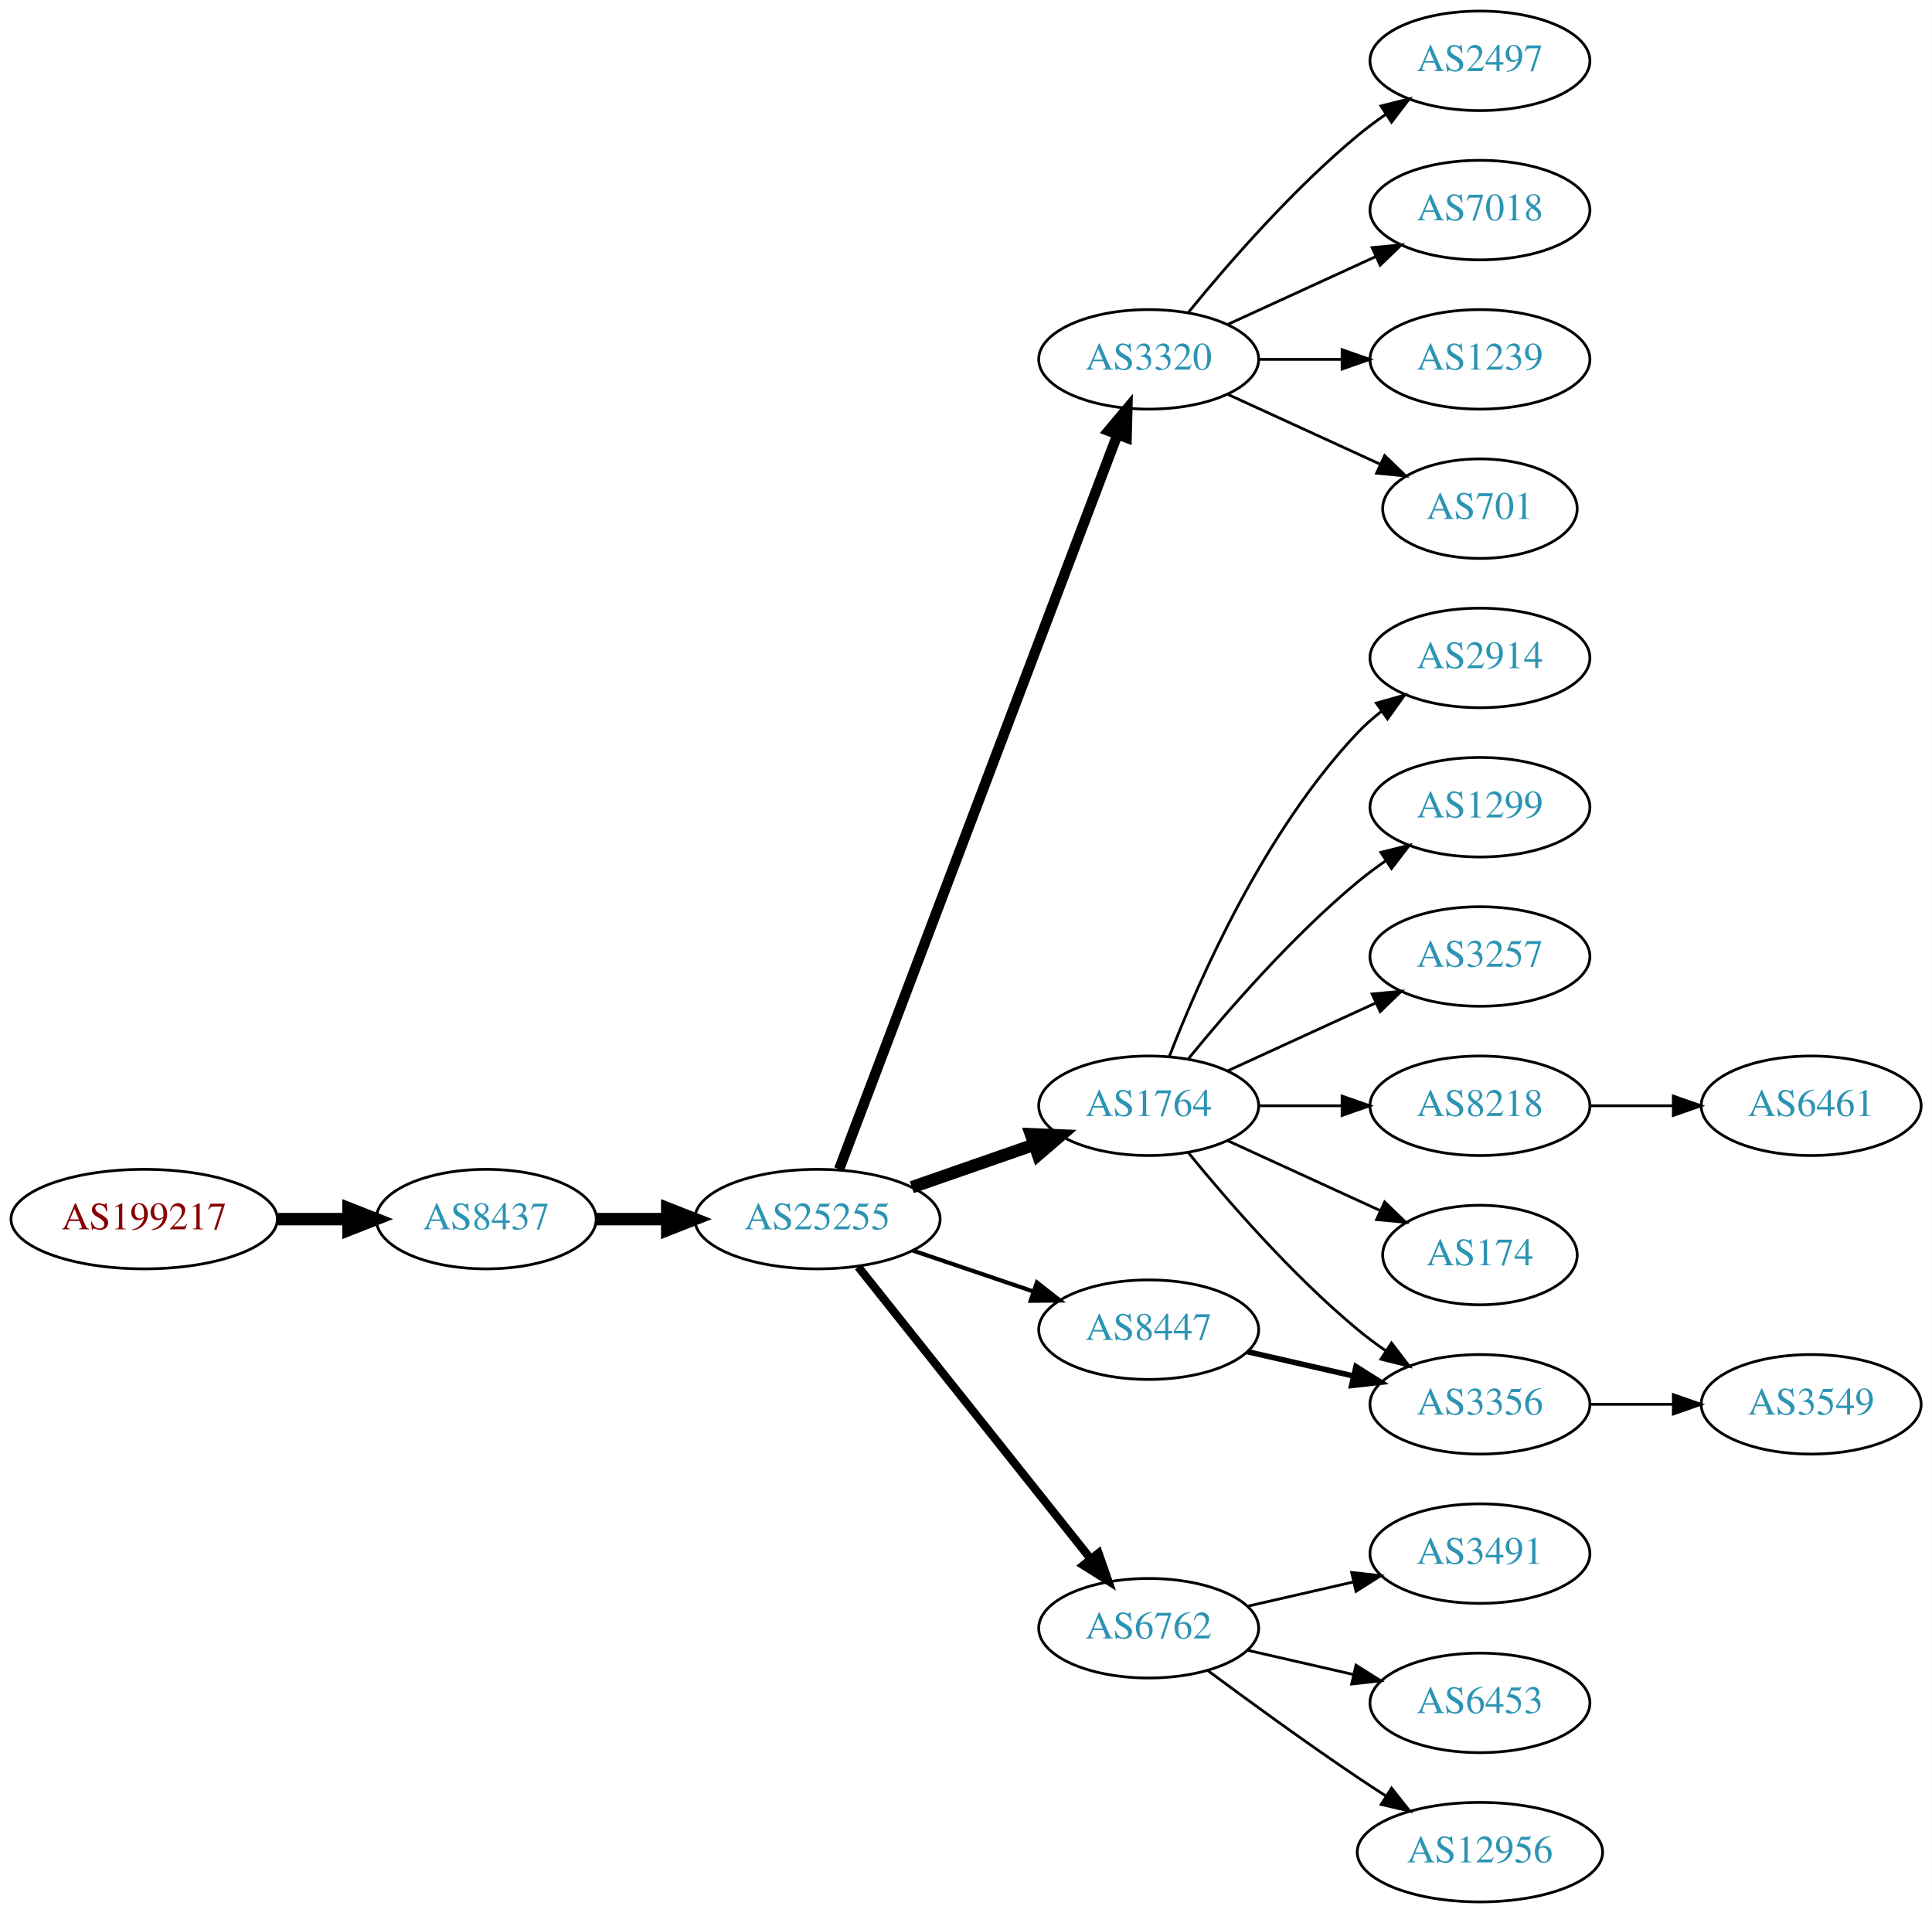
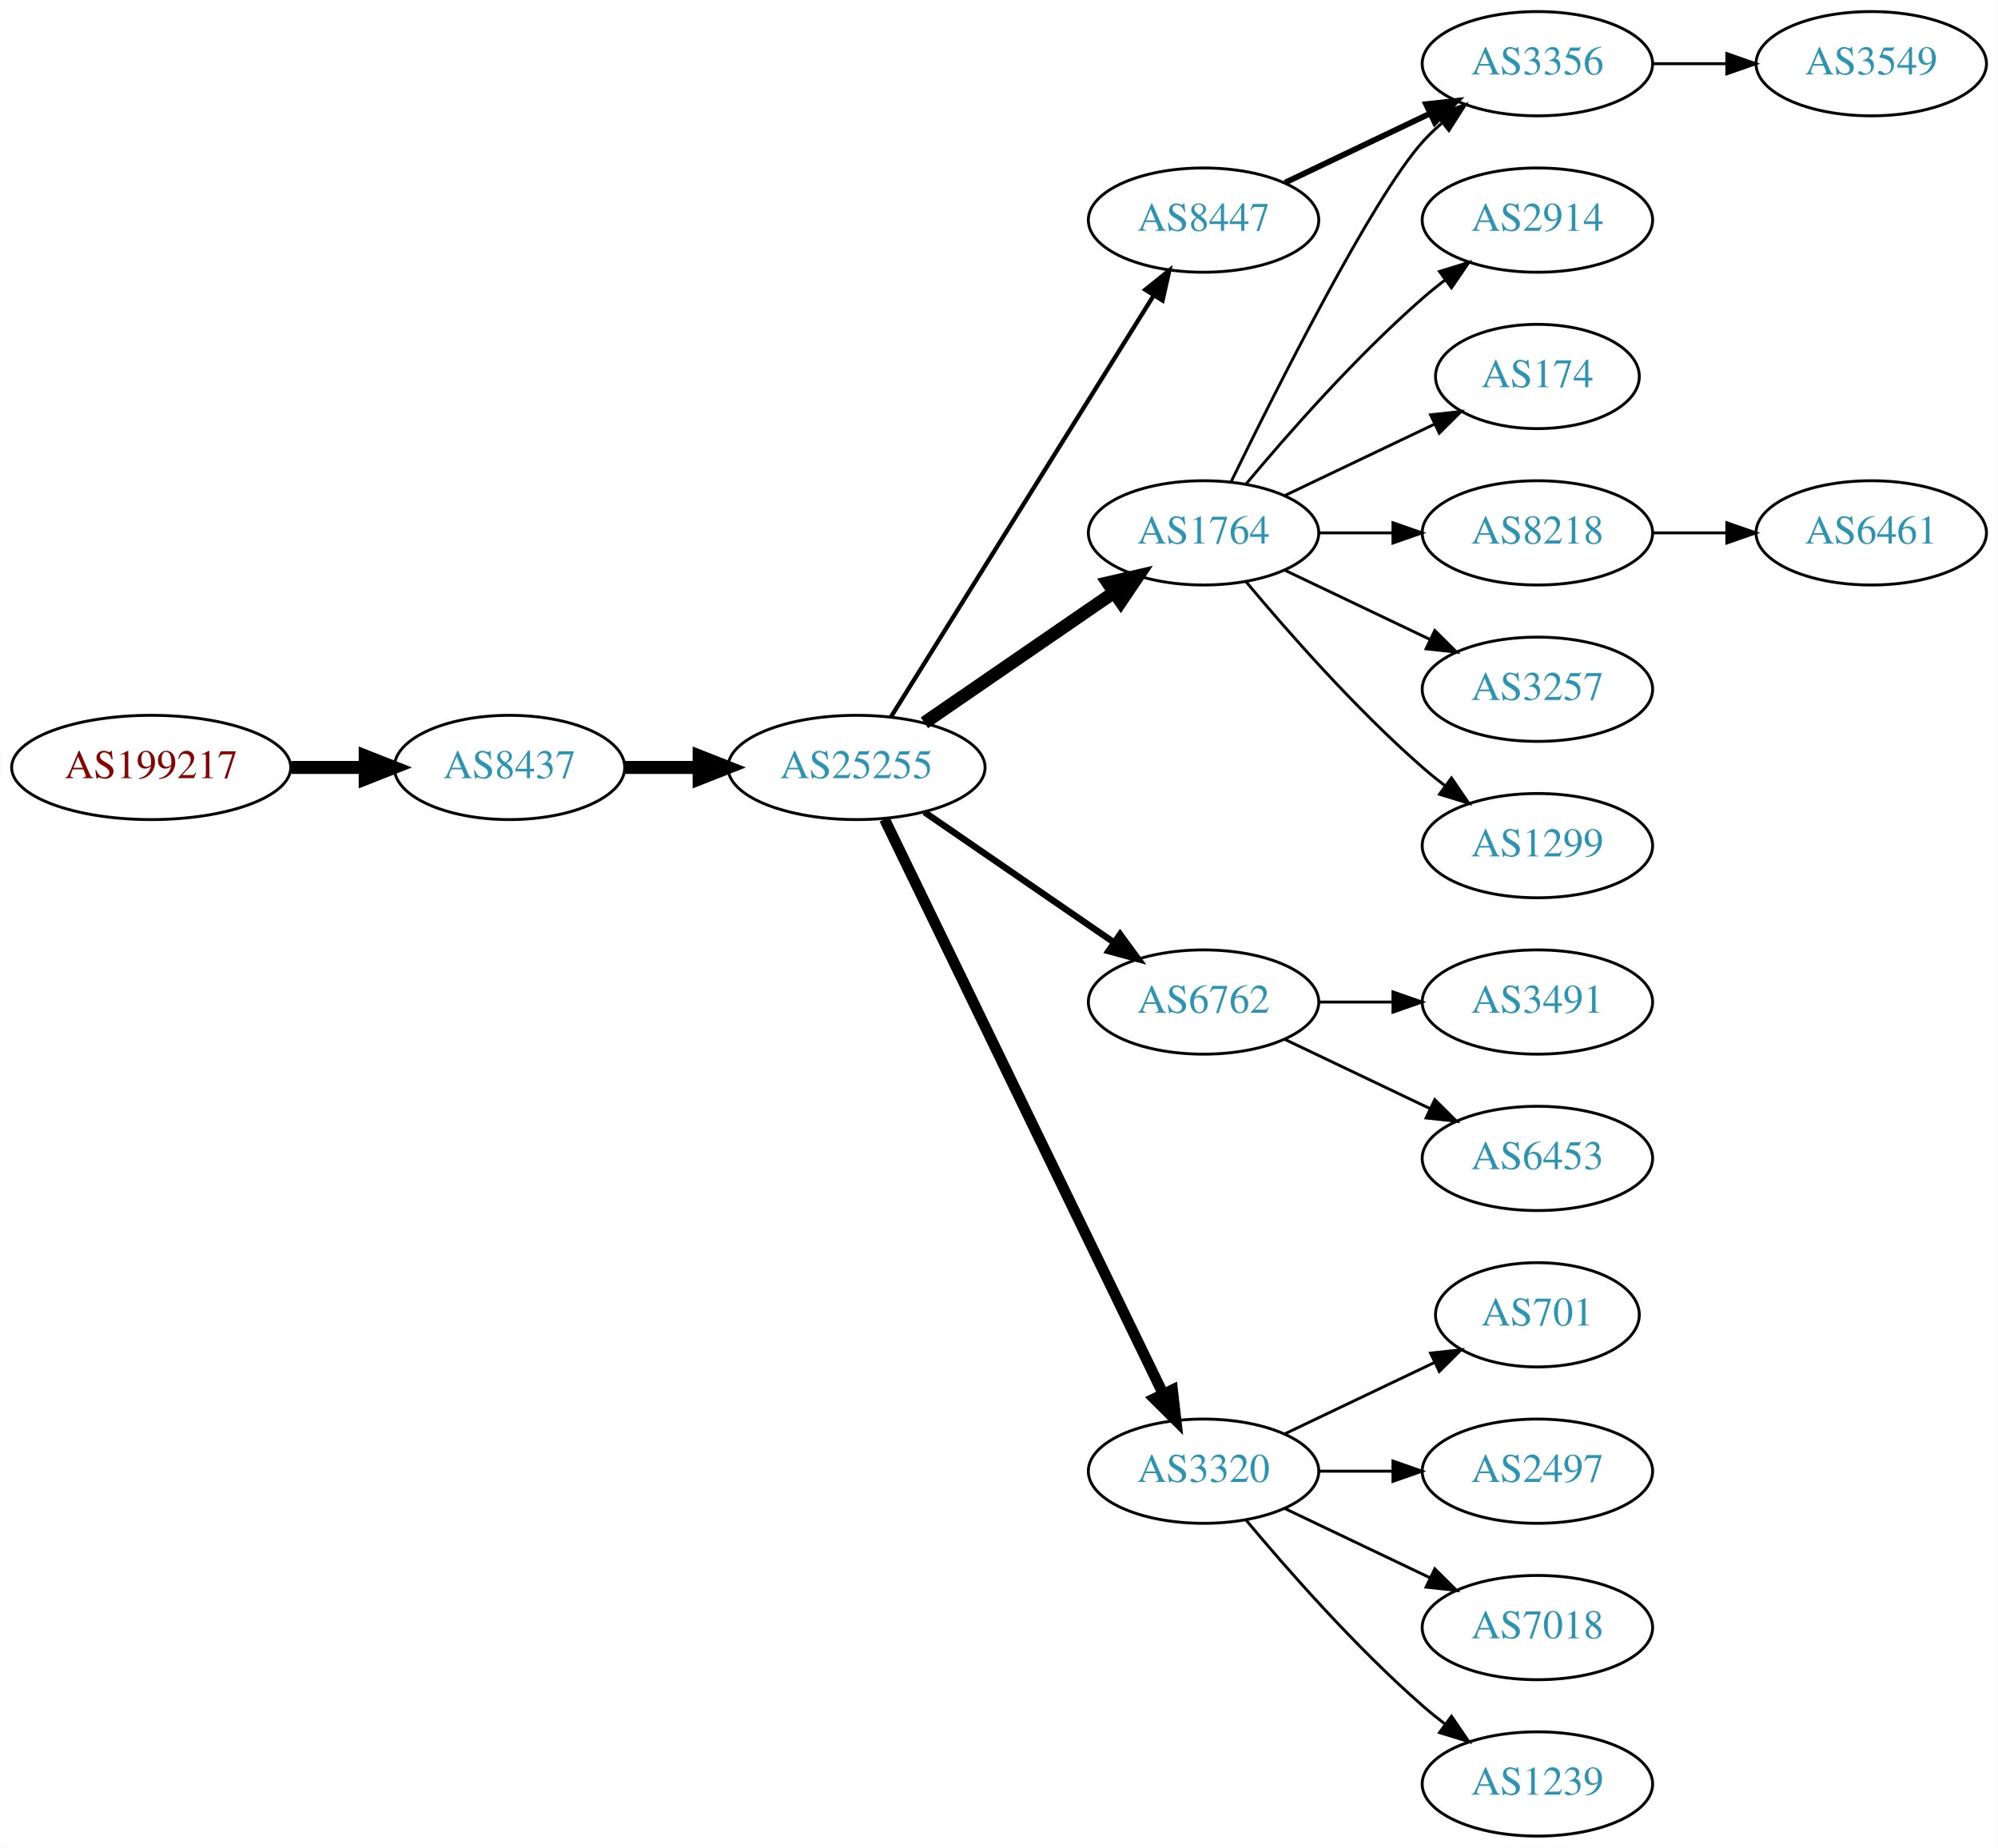
- <svg xmlns="http://www.w3.org/2000/svg" xmlns:xlink="http://www.w3.org/1999/xlink" width="699pt" height="692pt" viewBox="0.00 0.00 698.85 692.00">
-   <g id="graph0" class="graph" transform="scale(1 1) rotate(0) translate(4 688)">
-     <polygon fill="white" stroke="none" points="-4,4 -4,-688 694.855,-688 694.855,4 -4,4" />
+ <svg xmlns="http://www.w3.org/2000/svg" xmlns:xlink="http://www.w3.org/1999/xlink" width="690pt" height="638pt" viewBox="0.00 0.00 689.76 638.00">
+   <g id="graph0" class="graph" transform="scale(1 1) rotate(0) translate(4 634)">
+     <polygon fill="white" stroke="none" points="-4,4 -4,-634 685.755,-634 685.755,4 -4,4" />
    <g id="node1" class="node">
      <g id="a_node1">
        <a xlink:href="/asn/199217" xlink:title="AS199217 ~ IKARUS Security Software GmbH [AT]">
-           <ellipse fill="#ffffff" stroke="black" cx="48.096" cy="-247" rx="48.192" ry="18" />
-           <text text-anchor="middle" x="48.096" y="-243.3" font-family="Times,serif" font-size="14.00" fill="#880000">AS199217</text>
+           <ellipse fill="#ffffff" stroke="black" cx="48.096" cy="-369" rx="48.192" ry="18" />
+           <text text-anchor="middle" x="48.096" y="-365.3" font-family="Times,serif" font-size="14.00" fill="#880000">AS199217</text>
        </a>
      </g>
    </g>
    <g id="node2" class="node">
      <g id="a_node2">
        <a xlink:href="/asn/8437" xlink:title="AS8437 ~ Hutchison Drei Austria GmbH [AT]">
-           <ellipse fill="#ffffff" stroke="black" cx="171.838" cy="-247" rx="39.794" ry="18" />
-           <text text-anchor="middle" x="171.838" y="-243.3" font-family="Times,serif" font-size="14.00" fill="#2c94b3">AS8437</text>
+           <ellipse fill="#ffffff" stroke="black" cx="171.838" cy="-369" rx="39.794" ry="18" />
+           <text text-anchor="middle" x="171.838" y="-365.3" font-family="Times,serif" font-size="14.00" fill="#2c94b3">AS8437</text>
        </a>
      </g>
    </g>
    <g id="edge1" class="edge">
-       <path fill="none" stroke="black" stroke-width="4.5" d="M96.513,-247C104.867,-247 113.577,-247 121.969,-247" />
-       <polygon fill="black" stroke="black" stroke-width="4.5" points="122.004,-250.938 132.004,-247 122.004,-243.063 122.004,-250.938" />
+       <path fill="none" stroke="black" stroke-width="4.5" d="M96.513,-369C104.867,-369 113.577,-369 121.969,-369" />
+       <polygon fill="black" stroke="black" stroke-width="4.5" points="122.004,-372.938 132.004,-369 122.004,-365.063 122.004,-372.938" />
    </g>
    <g id="node3" class="node">
      <g id="a_node3">
        <a xlink:href="/asn/25255" xlink:title="AS25255 ~ ==&gt; TELE2 AUSTRIA &lt;== [AT]">
-           <ellipse fill="#ffffff" stroke="black" cx="291.681" cy="-247" rx="44.393" ry="18" />
-           <text text-anchor="middle" x="291.681" y="-243.3" font-family="Times,serif" font-size="14.00" fill="#2c94b3">AS25255</text>
+           <ellipse fill="#ffffff" stroke="black" cx="291.681" cy="-369" rx="44.393" ry="18" />
+           <text text-anchor="middle" x="291.681" y="-365.3" font-family="Times,serif" font-size="14.00" fill="#2c94b3">AS25255</text>
        </a>
      </g>
    </g>
    <g id="edge2" class="edge">
-       <path fill="none" stroke="black" stroke-width="4.5" d="M211.751,-247C219.853,-247 228.528,-247 237.055,-247" />
-       <polygon fill="black" stroke="black" stroke-width="4.5" points="237.332,-250.938 247.332,-247 237.332,-243.063 237.332,-250.938" />
+       <path fill="none" stroke="black" stroke-width="4.5" d="M211.751,-369C219.853,-369 228.528,-369 237.055,-369" />
+       <polygon fill="black" stroke="black" stroke-width="4.5" points="237.332,-372.938 247.332,-369 237.332,-365.063 237.332,-372.938" />
    </g>
    <g id="node4" class="node">
      <g id="a_node4">
-         <a xlink:href="/asn/3320" xlink:title="AS3320 ~ DTAG [DE]">
-           <ellipse fill="#ffffff" stroke="black" cx="411.523" cy="-558" rx="39.794" ry="18" />
-           <text text-anchor="middle" x="411.523" y="-554.3" font-family="Times,serif" font-size="14.00" fill="#2c94b3">AS3320</text>
+         <a xlink:href="/asn/1764" xlink:title="AS1764 ~ NEXTLAYER-AS [AT]">
+           <ellipse fill="#ffffff" stroke="black" cx="411.523" cy="-450" rx="39.794" ry="18" />
+           <text text-anchor="middle" x="411.523" y="-446.3" font-family="Times,serif" font-size="14.00" fill="#2c94b3">AS1764</text>
        </a>
      </g>
    </g>
    <g id="edge3" class="edge">
-       <path fill="none" stroke="black" stroke-width="3.75" d="M299.526,-265.065C319.302,-317.256 376.605,-468.485 400.192,-530.736" />
-       <polygon fill="black" stroke="black" stroke-width="3.75" points="396.99,-532.162 403.806,-540.273 403.535,-529.681 396.99,-532.162" />
+       <path fill="none" stroke="black" stroke-width="4.5" d="M315.123,-384.426C333.704,-397.198 360.265,-415.455 380.645,-429.463" />
+       <polygon fill="black" stroke="black" stroke-width="4.5" points="378.488,-432.758 388.959,-435.178 382.949,-426.269 378.488,-432.758" />
    </g>
    <g id="node5" class="node">
      <g id="a_node5">
-         <a xlink:href="/asn/1764" xlink:title="AS1764 ~ NEXTLAYER-AS [AT]">
-           <ellipse fill="#ffffff" stroke="black" cx="411.523" cy="-288" rx="39.794" ry="18" />
-           <text text-anchor="middle" x="411.523" y="-284.3" font-family="Times,serif" font-size="14.00" fill="#2c94b3">AS1764</text>
+         <a xlink:href="/asn/8447" xlink:title="AS8447 ~ A1 Telekom Austria AG [AT]">
+           <ellipse fill="#ffffff" stroke="black" cx="411.523" cy="-558" rx="39.794" ry="18" />
+           <text text-anchor="middle" x="411.523" y="-554.3" font-family="Times,serif" font-size="14.00" fill="#2c94b3">AS8447</text>
        </a>
      </g>
    </g>
    <g id="edge4" class="edge">
-       <path fill="none" stroke="black" stroke-width="4.5" d="M325.82,-258.53C339.537,-263.302 355.577,-268.883 369.986,-273.896" />
-       <polygon fill="black" stroke="black" stroke-width="4.5" points="368.914,-277.692 379.653,-277.26 371.502,-270.255 368.914,-277.692" />
+       <path fill="none" stroke="black" stroke-width="1.5" d="M303.556,-386.442C324.339,-419.775 369.8,-492.686 394.228,-531.866" />
+       <polygon fill="black" stroke="black" stroke-width="1.5" points="391.413,-533.966 399.674,-540.6 397.353,-530.263 391.413,-533.966" />
    </g>
    <g id="node6" class="node">
      <g id="a_node6">
        <a xlink:href="/asn/6762" xlink:title="AS6762 ~ TELECOM ITALIA SPARKLE S.p.A. [IT]">
-           <ellipse fill="#ffffff" stroke="black" cx="411.523" cy="-99" rx="39.794" ry="18" />
-           <text text-anchor="middle" x="411.523" y="-95.3" font-family="Times,serif" font-size="14.00" fill="#2c94b3">AS6762</text>
+           <ellipse fill="#ffffff" stroke="black" cx="411.523" cy="-288" rx="39.794" ry="18" />
+           <text text-anchor="middle" x="411.523" y="-284.3" font-family="Times,serif" font-size="14.00" fill="#2c94b3">AS6762</text>
        </a>
      </g>
    </g>
    <g id="edge5" class="edge">
-       <path fill="none" stroke="black" stroke-width="3" d="M306.429,-229.733C327.185,-203.666 366.63,-154.126 390.554,-124.079" />
-       <polygon fill="black" stroke="black" stroke-width="3" points="393.371,-126.16 396.862,-116.157 387.895,-121.8 393.371,-126.16" />
+       <path fill="none" stroke="black" stroke-width="2.25" d="M315.123,-353.574C333.704,-340.802 360.265,-322.545 380.645,-308.537" />
+       <polygon fill="black" stroke="black" stroke-width="2.25" points="382.701,-311.371 388.959,-302.822 378.736,-305.602 382.701,-311.371" />
    </g>
    <g id="node7" class="node">
      <g id="a_node7">
-         <a xlink:href="/asn/8447" xlink:title="AS8447 ~ A1 Telekom Austria AG [AT]">
-           <ellipse fill="#ffffff" stroke="black" cx="411.523" cy="-207" rx="39.794" ry="18" />
-           <text text-anchor="middle" x="411.523" y="-203.3" font-family="Times,serif" font-size="14.00" fill="#2c94b3">AS8447</text>
+         <a xlink:href="/asn/3320" xlink:title="AS3320 ~ DTAG [DE]">
+           <ellipse fill="#ffffff" stroke="black" cx="411.523" cy="-126" rx="39.794" ry="18" />
+           <text text-anchor="middle" x="411.523" y="-122.3" font-family="Times,serif" font-size="14.00" fill="#2c94b3">AS3320</text>
        </a>
      </g>
    </g>
    <g id="edge6" class="edge">
-       <path fill="none" stroke="black" stroke-width="1.5" d="M326.134,-235.645C339.735,-231.028 355.577,-225.651 369.838,-220.81" />
-       <polygon fill="black" stroke="black" stroke-width="1.5" points="371.068,-224.089 379.412,-217.56 368.818,-217.46 371.068,-224.089" />
+       <path fill="none" stroke="black" stroke-width="3.75" d="M301.346,-351.132C321.826,-308.899 373.314,-202.728 397.54,-152.773" />
+       <polygon fill="black" stroke="black" stroke-width="3.75" points="400.79,-154.092 402.004,-143.567 394.491,-151.037 400.79,-154.092" />
    </g>
    <g id="node8" class="node">
      <g id="a_node8">
-         <a xlink:href="/asn/2497" xlink:title="AS2497 ~ Internet Initiative Japan Inc. [JP]">
-           <ellipse fill="#ffffff" stroke="black" cx="531.366" cy="-666" rx="39.794" ry="18" />
-           <text text-anchor="middle" x="531.366" y="-662.3" font-family="Times,serif" font-size="14.00" fill="#2c94b3">AS2497</text>
+         <a xlink:href="/asn/174" xlink:title="AS174 ~ Cogent Communications [US]">
+           <ellipse fill="#ffffff" stroke="black" cx="526.816" cy="-504" rx="35.194" ry="18" />
+           <text text-anchor="middle" x="526.816" y="-500.3" font-family="Times,serif" font-size="14.00" fill="#2c94b3">AS174</text>
        </a>
      </g>
    </g>
    <g id="edge7" class="edge">
-       <path fill="none" stroke="black" d="M425.942,-575.065C440.057,-592.375 463.471,-619.345 487.17,-639 490.386,-641.668 493.886,-644.27 497.457,-646.741" />
-       <polygon fill="black" stroke="black" points="495.535,-649.666 505.813,-652.236 499.381,-643.817 495.535,-649.666" />
+       <path fill="none" stroke="black" d="M439.66,-462.934C455.091,-470.29 474.577,-479.577 491.112,-487.459" />
+       <polygon fill="black" stroke="black" points="489.921,-490.768 500.454,-491.911 492.933,-484.449 489.921,-490.768" />
    </g>
    <g id="node9" class="node">
      <g id="a_node9">
-         <a xlink:href="/asn/7018" xlink:title="AS7018 ~ AT&amp;T Services, Inc. [US]">
-           <ellipse fill="#ffffff" stroke="black" cx="531.366" cy="-612" rx="39.794" ry="18" />
-           <text text-anchor="middle" x="531.366" y="-608.3" font-family="Times,serif" font-size="14.00" fill="#2c94b3">AS7018</text>
+         <a xlink:href="/asn/8218" xlink:title="AS8218 ~ legacy Neotelecoms [FR]">
+           <ellipse fill="#ffffff" stroke="black" cx="526.816" cy="-450" rx="39.794" ry="18" />
+           <text text-anchor="middle" x="526.816" y="-446.3" font-family="Times,serif" font-size="14.00" fill="#2c94b3">AS8218</text>
        </a>
      </g>
    </g>
    <g id="edge8" class="edge">
-       <path fill="none" stroke="black" d="M440.152,-570.661C456.109,-577.973 476.379,-587.261 493.662,-595.181" />
-       <polygon fill="black" stroke="black" points="492.361,-598.435 502.91,-599.419 495.277,-592.071 492.361,-598.435" />
+       <path fill="none" stroke="black" d="M451.195,-450C459.398,-450 468.162,-450 476.694,-450" />
+       <polygon fill="black" stroke="black" points="476.934,-453.5 486.934,-450 476.933,-446.5 476.934,-453.5" />
    </g>
    <g id="node10" class="node">
      <g id="a_node10">
-         <a xlink:href="/asn/1239" xlink:title="AS1239 ~ Sprint [US]">
-           <ellipse fill="#ffffff" stroke="black" cx="531.366" cy="-558" rx="39.794" ry="18" />
-           <text text-anchor="middle" x="531.366" y="-554.3" font-family="Times,serif" font-size="14.00" fill="#2c94b3">AS1239</text>
+         <a xlink:href="/asn/3356" xlink:title="AS3356 ~ Level 3 Parent, LLC [US]">
+           <ellipse fill="#ffffff" stroke="black" cx="526.816" cy="-612" rx="39.794" ry="18" />
+           <text text-anchor="middle" x="526.816" y="-608.3" font-family="Times,serif" font-size="14.00" fill="#2c94b3">AS3356</text>
        </a>
      </g>
    </g>
    <g id="edge9" class="edge">
-       <path fill="none" stroke="black" d="M451.436,-558C460.989,-558 471.339,-558 481.301,-558" />
-       <polygon fill="black" stroke="black" points="481.494,-561.5 491.494,-558 481.494,-554.5 481.494,-561.5" />
+       <path fill="none" stroke="black" d="M420.961,-467.511C436.579,-499.509 469.966,-565.893 487.17,-585 489.172,-587.224 491.391,-589.363 493.723,-591.397" />
+       <polygon fill="black" stroke="black" points="491.921,-594.433 501.942,-597.873 496.254,-588.935 491.921,-594.433" />
    </g>
    <g id="node11" class="node">
      <g id="a_node11">
-         <a xlink:href="/asn/701" xlink:title="AS701 ~ UUNET [US]">
-           <ellipse fill="#ffffff" stroke="black" cx="531.366" cy="-504" rx="35.194" ry="18" />
-           <text text-anchor="middle" x="531.366" y="-500.3" font-family="Times,serif" font-size="14.00" fill="#2c94b3">AS701</text>
+         <a xlink:href="/asn/1299" xlink:title="AS1299 ~ Telia Carrier [EU]">
+           <ellipse fill="#ffffff" stroke="black" cx="526.816" cy="-342" rx="39.794" ry="18" />
+           <text text-anchor="middle" x="526.816" y="-338.3" font-family="Times,serif" font-size="14.00" fill="#2c94b3">AS1299</text>
        </a>
      </g>
    </g>
    <g id="edge10" class="edge">
-       <path fill="none" stroke="black" d="M440.152,-545.339C456.568,-537.817 477.55,-528.202 495.147,-520.139" />
-       <polygon fill="black" stroke="black" points="496.891,-523.189 504.524,-515.842 493.975,-516.826 496.891,-523.189" />
+       <path fill="none" stroke="black" d="M426.153,-433.183C440.436,-416.071 463.982,-389.255 487.17,-369 489.635,-366.846 492.274,-364.706 494.971,-362.628" />
+       <polygon fill="black" stroke="black" points="497.144,-365.375 503.125,-356.63 492.996,-359.736 497.144,-365.375" />
    </g>
    <g id="node12" class="node">
      <g id="a_node12">
        <a xlink:href="/asn/2914" xlink:title="AS2914 ~ NTT America, Inc. [US]">
-           <ellipse fill="#ffffff" stroke="black" cx="531.366" cy="-450" rx="39.794" ry="18" />
-           <text text-anchor="middle" x="531.366" y="-446.3" font-family="Times,serif" font-size="14.00" fill="#2c94b3">AS2914</text>
+           <ellipse fill="#ffffff" stroke="black" cx="526.816" cy="-558" rx="39.794" ry="18" />
+           <text text-anchor="middle" x="526.816" y="-554.3" font-family="Times,serif" font-size="14.00" fill="#2c94b3">AS2914</text>
        </a>
      </g>
    </g>
    <g id="edge11" class="edge">
-       <path fill="none" stroke="black" d="M419.046,-305.994C429.797,-333.728 453.454,-387.429 487.17,-423 489.755,-425.728 492.673,-428.294 495.741,-430.677" />
-       <polygon fill="black" stroke="black" points="493.895,-433.658 504.09,-436.543 497.92,-427.93 493.895,-433.658" />
+       <path fill="none" stroke="black" d="M426.153,-466.817C440.436,-483.929 463.982,-510.745 487.17,-531 489.635,-533.154 492.274,-535.294 494.971,-537.372" />
+       <polygon fill="black" stroke="black" points="492.996,-540.264 503.125,-543.37 497.144,-534.625 492.996,-540.264" />
    </g>
    <g id="node13" class="node">
      <g id="a_node13">
-         <a xlink:href="/asn/1299" xlink:title="AS1299 ~ Telia Carrier [EU]">
-           <ellipse fill="#ffffff" stroke="black" cx="531.366" cy="-396" rx="39.794" ry="18" />
-           <text text-anchor="middle" x="531.366" y="-392.3" font-family="Times,serif" font-size="14.00" fill="#2c94b3">AS1299</text>
+         <a xlink:href="/asn/3257" xlink:title="AS3257 ~ GTT [DE]">
+           <ellipse fill="#ffffff" stroke="black" cx="526.816" cy="-396" rx="39.794" ry="18" />
+           <text text-anchor="middle" x="526.816" y="-392.3" font-family="Times,serif" font-size="14.00" fill="#2c94b3">AS3257</text>
        </a>
      </g>
    </g>
    <g id="edge12" class="edge">
-       <path fill="none" stroke="black" d="M425.942,-305.065C440.057,-322.375 463.471,-349.345 487.17,-369 490.386,-371.668 493.886,-374.27 497.457,-376.741" />
-       <polygon fill="black" stroke="black" points="495.535,-379.666 505.813,-382.236 499.381,-373.817 495.535,-379.666" />
+       <path fill="none" stroke="black" d="M439.66,-437.066C454.654,-429.919 473.475,-420.948 489.698,-413.215" />
+       <polygon fill="black" stroke="black" points="491.38,-416.291 498.901,-408.829 488.368,-409.972 491.38,-416.291" />
+     </g>
+     <g id="edge14" class="edge">
+       <path fill="none" stroke="black" stroke-width="2" d="M439.66,-570.934C454.654,-578.081 473.475,-587.052 489.698,-594.785" />
+       <polygon fill="black" stroke="black" stroke-width="2" points="488.368,-598.028 498.901,-599.171 491.38,-591.709 488.368,-598.028" />
+     </g>
+     <g id="node16" class="node">
+       <g id="a_node16">
+         <a xlink:href="/asn/3491" xlink:title="AS3491 ~ PCCW Global, Inc. [US]">
+           <ellipse fill="#ffffff" stroke="black" cx="526.816" cy="-288" rx="39.794" ry="18" />
+           <text text-anchor="middle" x="526.816" y="-284.3" font-family="Times,serif" font-size="14.00" fill="#2c94b3">AS3491</text>
+         </a>
+       </g>
+     </g>
+     <g id="edge16" class="edge">
+       <path fill="none" stroke="black" d="M451.195,-288C459.398,-288 468.162,-288 476.694,-288" />
+       <polygon fill="black" stroke="black" points="476.934,-291.5 486.934,-288 476.933,-284.5 476.934,-291.5" />
+     </g>
+     <g id="node17" class="node">
+       <g id="a_node17">
+         <a xlink:href="/asn/6453" xlink:title="AS6453 ~ TATA COMMUNICATIONS (AMERICA) INC [US]">
+           <ellipse fill="#ffffff" stroke="black" cx="526.816" cy="-234" rx="39.794" ry="18" />
+           <text text-anchor="middle" x="526.816" y="-230.3" font-family="Times,serif" font-size="14.00" fill="#2c94b3">AS6453</text>
+         </a>
+       </g>
+     </g>
+     <g id="edge17" class="edge">
+       <path fill="none" stroke="black" d="M439.66,-275.066C454.654,-267.919 473.475,-258.948 489.698,-251.215" />
+       <polygon fill="black" stroke="black" points="491.38,-254.291 498.901,-246.829 488.368,-247.972 491.38,-254.291" />
+     </g>
+     <g id="node18" class="node">
+       <g id="a_node18">
+         <a xlink:href="/asn/701" xlink:title="AS701 ~ UUNET [US]">
+           <ellipse fill="#ffffff" stroke="black" cx="526.816" cy="-180" rx="35.194" ry="18" />
+           <text text-anchor="middle" x="526.816" y="-176.3" font-family="Times,serif" font-size="14.00" fill="#2c94b3">AS701</text>
+         </a>
+       </g>
+     </g>
+     <g id="edge18" class="edge">
+       <path fill="none" stroke="black" d="M439.66,-138.934C455.091,-146.29 474.577,-155.577 491.112,-163.459" />
+       <polygon fill="black" stroke="black" points="489.921,-166.768 500.454,-167.911 492.933,-160.449 489.921,-166.768" />
+     </g>
+     <g id="node19" class="node">
+       <g id="a_node19">
+         <a xlink:href="/asn/2497" xlink:title="AS2497 ~ Internet Initiative Japan Inc. [JP]">
+           <ellipse fill="#ffffff" stroke="black" cx="526.816" cy="-126" rx="39.794" ry="18" />
+           <text text-anchor="middle" x="526.816" y="-122.3" font-family="Times,serif" font-size="14.00" fill="#2c94b3">AS2497</text>
+         </a>
+       </g>
+     </g>
+     <g id="edge19" class="edge">
+       <path fill="none" stroke="black" d="M451.195,-126C459.398,-126 468.162,-126 476.694,-126" />
+       <polygon fill="black" stroke="black" points="476.934,-129.5 486.934,-126 476.933,-122.5 476.934,-129.5" />
+     </g>
+     <g id="node20" class="node">
+       <g id="a_node20">
+         <a xlink:href="/asn/7018" xlink:title="AS7018 ~ AT&amp;T Services, Inc. [US]">
+           <ellipse fill="#ffffff" stroke="black" cx="526.816" cy="-72" rx="39.794" ry="18" />
+           <text text-anchor="middle" x="526.816" y="-68.3" font-family="Times,serif" font-size="14.00" fill="#2c94b3">AS7018</text>
+         </a>
+       </g>
+     </g>
+     <g id="edge20" class="edge">
+       <path fill="none" stroke="black" d="M439.66,-113.066C454.654,-105.919 473.475,-96.948 489.698,-89.215" />
+       <polygon fill="black" stroke="black" points="491.38,-92.291 498.901,-84.829 488.368,-85.972 491.38,-92.291" />
+     </g>
+     <g id="node21" class="node">
+       <g id="a_node21">
+         <a xlink:href="/asn/1239" xlink:title="AS1239 ~ Sprint [US]">
+           <ellipse fill="#ffffff" stroke="black" cx="526.816" cy="-18" rx="39.794" ry="18" />
+           <text text-anchor="middle" x="526.816" y="-14.3" font-family="Times,serif" font-size="14.00" fill="#2c94b3">AS1239</text>
+         </a>
+       </g>
+     </g>
+     <g id="edge21" class="edge">
+       <path fill="none" stroke="black" d="M426.153,-109.183C440.436,-92.071 463.982,-65.255 487.17,-45 489.635,-42.846 492.274,-40.706 494.971,-38.628" />
+       <polygon fill="black" stroke="black" points="497.144,-41.375 503.125,-32.63 492.996,-35.736 497.144,-41.375" />
    </g>
    <g id="node14" class="node">
      <g id="a_node14">
-         <a xlink:href="/asn/3257" xlink:title="AS3257 ~ GTT [DE]">
-           <ellipse fill="#ffffff" stroke="black" cx="531.366" cy="-342" rx="39.794" ry="18" />
-           <text text-anchor="middle" x="531.366" y="-338.3" font-family="Times,serif" font-size="14.00" fill="#2c94b3">AS3257</text>
+         <a xlink:href="/asn/6461" xlink:title="AS6461 ~ Zayo Bandwidth [US]">
+           <ellipse fill="#ffffff" stroke="black" cx="642.109" cy="-450" rx="39.794" ry="18" />
+           <text text-anchor="middle" x="642.109" y="-446.3" font-family="Times,serif" font-size="14.00" fill="#2c94b3">AS6461</text>
        </a>
      </g>
    </g>
    <g id="edge13" class="edge">
-       <path fill="none" stroke="black" d="M440.152,-300.661C456.109,-307.973 476.379,-317.261 493.662,-325.181" />
-       <polygon fill="black" stroke="black" points="492.361,-328.435 502.91,-329.419 495.277,-322.071 492.361,-328.435" />
+       <path fill="none" stroke="black" d="M566.488,-450C574.691,-450 583.455,-450 591.987,-450" />
+       <polygon fill="black" stroke="black" points="592.227,-453.5 602.226,-450 592.226,-446.5 592.227,-453.5" />
    </g>
    <g id="node15" class="node">
      <g id="a_node15">
-         <a xlink:href="/asn/8218" xlink:title="AS8218 ~ legacy Neotelecoms [FR]">
-           <ellipse fill="#ffffff" stroke="black" cx="531.366" cy="-288" rx="39.794" ry="18" />
-           <text text-anchor="middle" x="531.366" y="-284.3" font-family="Times,serif" font-size="14.00" fill="#2c94b3">AS8218</text>
-         </a>
-       </g>
-     </g>
-     <g id="edge14" class="edge">
-       <path fill="none" stroke="black" d="M451.436,-288C460.989,-288 471.339,-288 481.301,-288" />
-       <polygon fill="black" stroke="black" points="481.494,-291.5 491.494,-288 481.494,-284.5 481.494,-291.5" />
-     </g>
-     <g id="node16" class="node">
-       <g id="a_node16">
-         <a xlink:href="/asn/174" xlink:title="AS174 ~ Cogent Communications [US]">
-           <ellipse fill="#ffffff" stroke="black" cx="531.366" cy="-234" rx="35.194" ry="18" />
-           <text text-anchor="middle" x="531.366" y="-230.3" font-family="Times,serif" font-size="14.00" fill="#2c94b3">AS174</text>
+         <a xlink:href="/asn/3549" xlink:title="AS3549 ~ Level 3 Parent, LLC [US]">
+           <ellipse fill="#ffffff" stroke="black" cx="642.109" cy="-612" rx="39.794" ry="18" />
+           <text text-anchor="middle" x="642.109" y="-608.3" font-family="Times,serif" font-size="14.00" fill="#2c94b3">AS3549</text>
        </a>
      </g>
    </g>
    <g id="edge15" class="edge">
-       <path fill="none" stroke="black" d="M440.152,-275.339C456.568,-267.817 477.55,-258.202 495.147,-250.139" />
-       <polygon fill="black" stroke="black" points="496.891,-253.189 504.524,-245.842 493.975,-246.826 496.891,-253.189" />
-     </g>
-     <g id="node17" class="node">
-       <g id="a_node17">
-         <a xlink:href="/asn/3356" xlink:title="AS3356 ~ Level 3 Parent, LLC [US]">
-           <ellipse fill="#ffffff" stroke="black" cx="531.366" cy="-180" rx="39.794" ry="18" />
-           <text text-anchor="middle" x="531.366" y="-176.3" font-family="Times,serif" font-size="14.00" fill="#2c94b3">AS3356</text>
-         </a>
-       </g>
-     </g>
-     <g id="edge16" class="edge">
-       <path fill="none" stroke="black" d="M425.942,-270.935C440.057,-253.625 463.471,-226.655 487.17,-207 490.386,-204.332 493.886,-201.73 497.457,-199.259" />
-       <polygon fill="black" stroke="black" points="499.381,-202.183 505.813,-193.764 495.535,-196.334 499.381,-202.183" />
-     </g>
-     <g id="node18" class="node">
-       <g id="a_node18">
-         <a xlink:href="/asn/3491" xlink:title="AS3491 ~ PCCW Global, Inc. [US]">
-           <ellipse fill="#ffffff" stroke="black" cx="531.366" cy="-126" rx="39.794" ry="18" />
-           <text text-anchor="middle" x="531.366" y="-122.3" font-family="Times,serif" font-size="14.00" fill="#2c94b3">AS3491</text>
-         </a>
-       </g>
-     </g>
-     <g id="edge17" class="edge">
-       <path fill="none" stroke="black" d="M447.242,-106.955C459.242,-109.704 472.863,-112.825 485.556,-115.733" />
-       <polygon fill="black" stroke="black" points="484.958,-119.187 495.487,-118.009 486.522,-112.364 484.958,-119.187" />
-     </g>
-     <g id="node19" class="node">
-       <g id="a_node19">
-         <a xlink:href="/asn/6453" xlink:title="AS6453 ~ TATA COMMUNICATIONS (AMERICA) INC [US]">
-           <ellipse fill="#ffffff" stroke="black" cx="531.366" cy="-72" rx="39.794" ry="18" />
-           <text text-anchor="middle" x="531.366" y="-68.3" font-family="Times,serif" font-size="14.00" fill="#2c94b3">AS6453</text>
-         </a>
-       </g>
-     </g>
-     <g id="edge18" class="edge">
-       <path fill="none" stroke="black" d="M447.242,-91.045C459.242,-88.296 472.863,-85.175 485.556,-82.267" />
-       <polygon fill="black" stroke="black" points="486.522,-85.636 495.487,-79.991 484.958,-78.813 486.522,-85.636" />
-     </g>
-     <g id="node20" class="node">
-       <g id="a_node20">
-         <a xlink:href="/asn/12956" xlink:title="AS12956 ~ TELXIUS [ES]">
-           <ellipse fill="#ffffff" stroke="black" cx="531.366" cy="-18" rx="44.393" ry="18" />
-           <text text-anchor="middle" x="531.366" y="-14.3" font-family="Times,serif" font-size="14.00" fill="#2c94b3">AS12956</text>
-         </a>
-       </g>
-     </g>
-     <g id="edge19" class="edge">
-       <path fill="none" stroke="black" d="M432.853,-83.723C447.716,-72.696 468.46,-57.593 487.17,-45 490.46,-42.785 493.922,-40.518 497.397,-38.285" />
-       <polygon fill="black" stroke="black" points="499.393,-41.163 505.964,-32.852 495.644,-35.252 499.393,-41.163" />
-     </g>
-     <g id="edge21" class="edge">
-       <path fill="none" stroke="black" stroke-width="2" d="M447.242,-199.045C459.242,-196.296 472.863,-193.175 485.556,-190.267" />
-       <polygon fill="black" stroke="black" stroke-width="2" points="486.522,-193.636 495.487,-187.991 484.958,-186.813 486.522,-193.636" />
-     </g>
-     <g id="node21" class="node">
-       <g id="a_node21">
-         <a xlink:href="/asn/6461" xlink:title="AS6461 ~ Zayo Bandwidth [US]">
-           <ellipse fill="#ffffff" stroke="black" cx="651.208" cy="-288" rx="39.794" ry="18" />
-           <text text-anchor="middle" x="651.208" y="-284.3" font-family="Times,serif" font-size="14.00" fill="#2c94b3">AS6461</text>
-         </a>
-       </g>
-     </g>
-     <g id="edge20" class="edge">
-       <path fill="none" stroke="black" d="M571.278,-288C580.832,-288 591.181,-288 601.144,-288" />
-       <polygon fill="black" stroke="black" points="601.336,-291.5 611.336,-288 601.336,-284.5 601.336,-291.5" />
-     </g>
-     <g id="node22" class="node">
-       <g id="a_node22">
-         <a xlink:href="/asn/3549" xlink:title="AS3549 ~ Level 3 Parent, LLC [US]">
-           <ellipse fill="#ffffff" stroke="black" cx="651.208" cy="-180" rx="39.794" ry="18" />
-           <text text-anchor="middle" x="651.208" y="-176.3" font-family="Times,serif" font-size="14.00" fill="#2c94b3">AS3549</text>
-         </a>
-       </g>
-     </g>
-     <g id="edge22" class="edge">
-       <path fill="none" stroke="black" d="M571.278,-180C580.832,-180 591.181,-180 601.144,-180" />
-       <polygon fill="black" stroke="black" points="601.336,-183.5 611.336,-180 601.336,-176.5 601.336,-183.5" />
+       <path fill="none" stroke="black" d="M566.488,-612C574.691,-612 583.455,-612 591.987,-612" />
+       <polygon fill="black" stroke="black" points="592.227,-615.5 602.226,-612 592.226,-608.5 592.227,-615.5" />
    </g>
  </g>
</svg>
